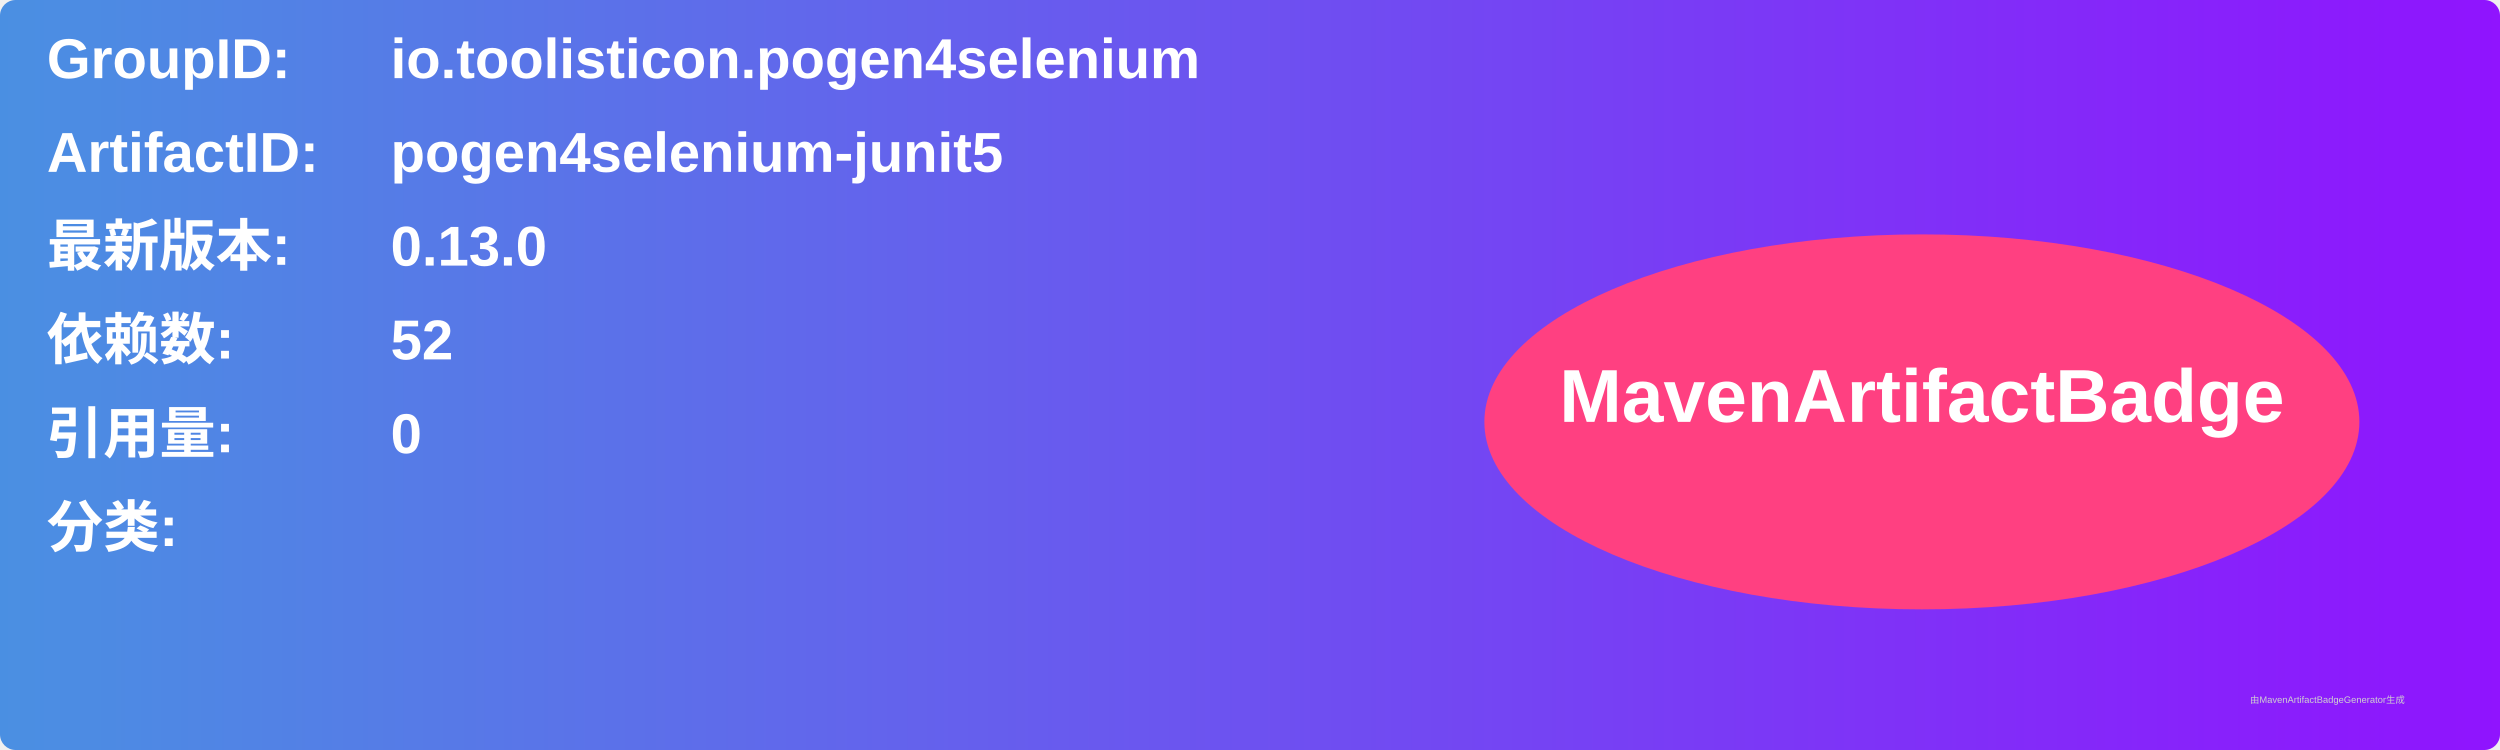
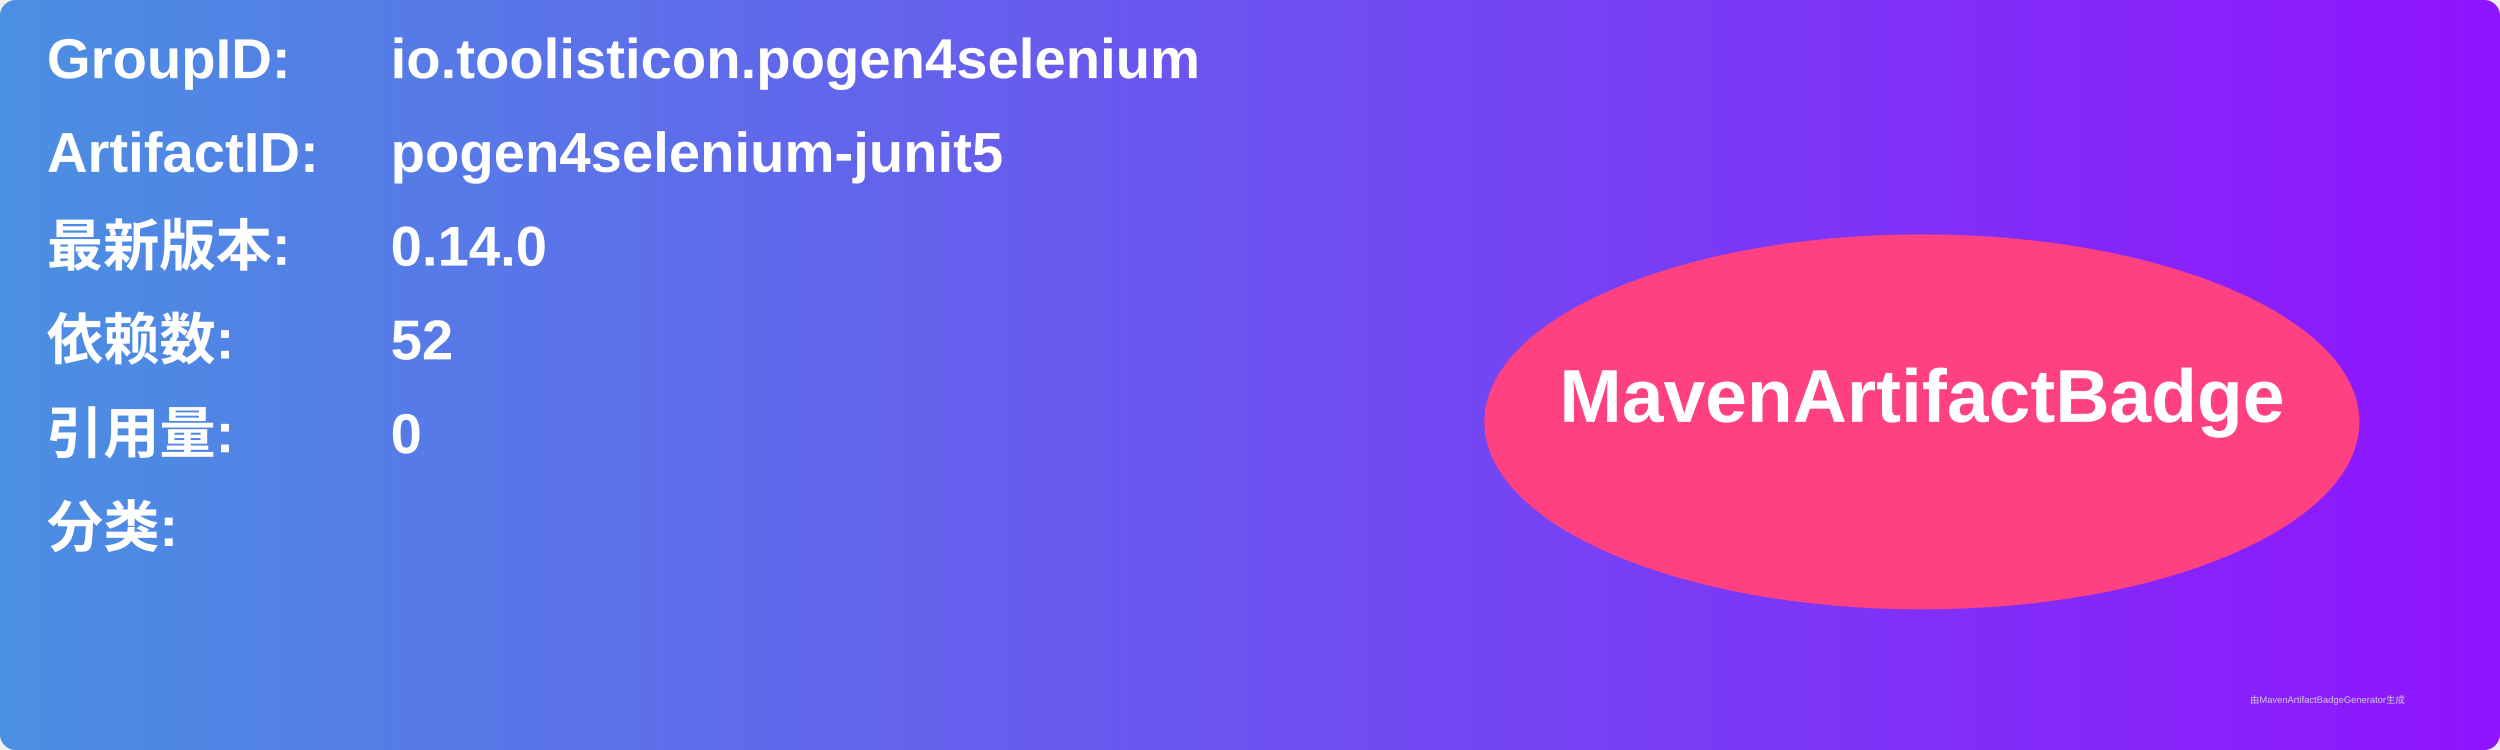
<svg xmlns="http://www.w3.org/2000/svg" width="800" height="240" viewBox="0 0 800 240">
  <linearGradient id="grad" x1="0%" y1="0%" x2="100%" y2="0%">
    <stop offset="0%" stop-color="#4a90e2" />
    <stop offset="100%" stop-color="#9013fe" />
  </linearGradient>
  <rect width="100%" height="100%" rx="5" ry="5" fill="url(#grad)" />
  <g transform="translate(15, 15)">
    <text x="0" y="10" font-family="Arial" font-size="18" fill="white" font-weight="bold" width="260">GroupID:</text>
    <text x="110" y="10" font-family="Arial" font-size="18" fill="white" font-weight="bold" width="460">io.toolisticon.pogen4selenium</text>
    <text x="0" y="40" font-family="Arial" font-size="18" fill="white" font-weight="bold" width="260">ArtifactID:</text>
    <text x="110" y="40" font-family="Arial" font-size="18" fill="white" font-weight="bold" width="460">pogen4selenium-junit5</text>
    <text x="0" y="70" font-family="Arial" font-size="18" fill="white" font-weight="bold">最新版本:</text>
    <text x="110" y="70" font-family="Arial" font-size="18" fill="white" font-weight="bold">
-       <tspan font-weight="bold">0.13.0</tspan>
+       <tspan font-weight="bold">0.14.0</tspan>
    </text>
    <text x="0" y="100" font-family="Arial" font-size="18" fill="white" font-weight="bold">依赖数: </text>
    <text x="110" y="100" font-family="Arial" font-size="18" fill="white">
      <tspan font-weight="bold">52</tspan>
    </text>
    <text x="0" y="130" font-family="Arial" font-size="18" fill="white" font-weight="bold">引用量: </text>
    <text x="110" y="130" font-family="Arial" font-size="18" fill="white">
      <tspan font-weight="bold">0</tspan>
    </text>
    <text x="0" y="160" font-family="Arial" font-size="18" fill="white" font-weight="bold">分类:</text>
    <text x="10" y="190" font-family="Arial" font-size="10" fill="white">
      <tspan font-weight="bold" />
    </text>
    <ellipse cx="600" cy="120" rx="140" ry="60" fill="#ff4081" />
    <text x="600" y="120" text-anchor="middle" font-family="Arial" font-size="24" fill="white" font-weight="bold">MavenArtifactBadge</text>
  </g>
  <text x="720" y="225" font-family="Arial" font-size="3" fill="#d0d0d0">由MavenArtifactBadgeGenerator生成</text>
</svg>
